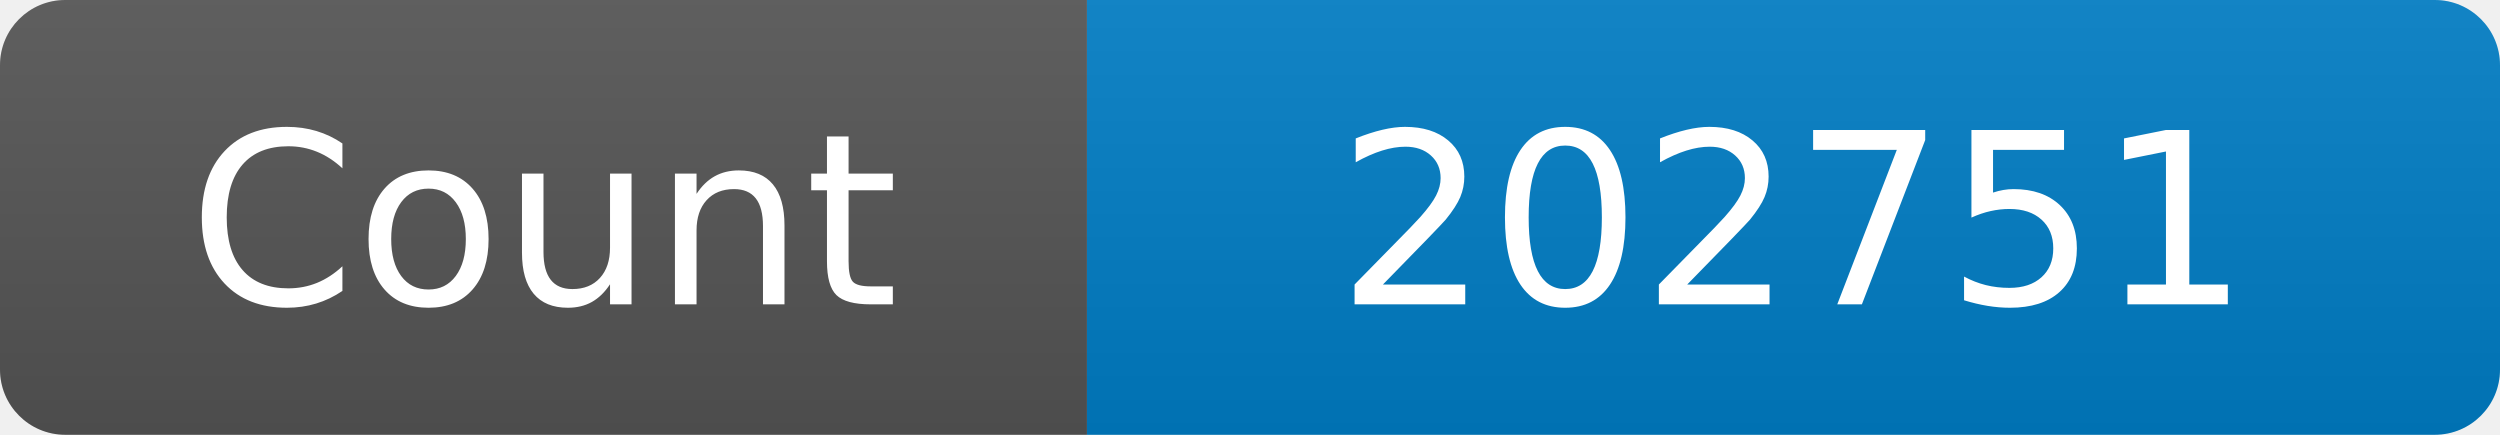
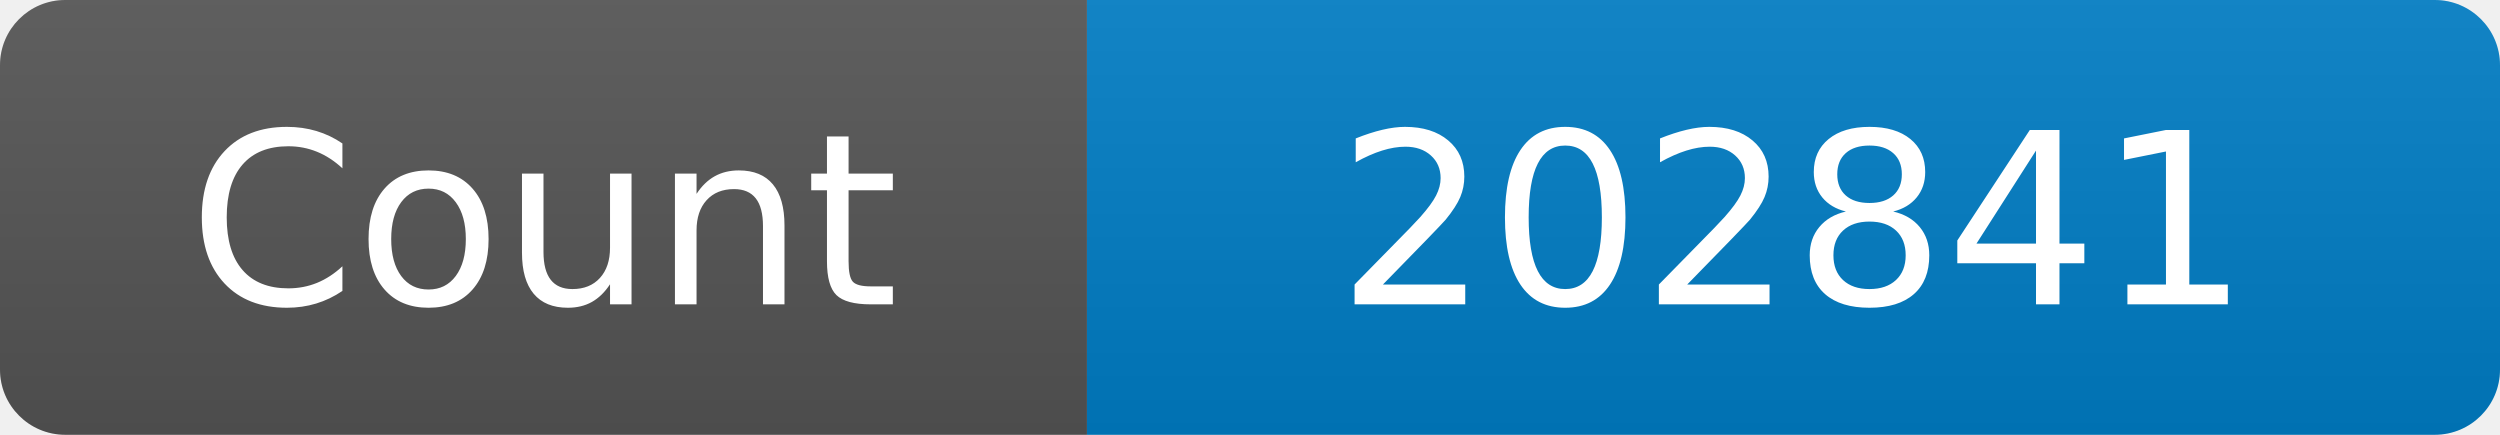
<svg xmlns="http://www.w3.org/2000/svg" width="115" height="20" role="img" aria-label="Maintained?: yes">
  <linearGradient id="s" x2="0" y2="100%">
    <stop offset="0" stop-color="#bbb" stop-opacity=".1" />
    <stop offset="1" stop-opacity=".1" />
  </linearGradient>
  <clipPath id="r">
    <rect width="115" height="20" rx="3" fill="#fff" />
  </clipPath>
  <g clip-path="url(#r)">
    <rect width="50" height="20" fill="#555" />
    <rect x="50" width="160" height="20" fill="#007ec6" />
    <rect width="115" height="20" fill="url(#s)" />
  </g>
  <g fill="#fff" text-anchor="middle" font-family="Verdana,Geneva,DejaVu Sans,sans-serif" font-size="110">
    <text x="250" y="140" transform="scale(.1)" fill="#fff">Count</text>
-     <text x="825" y="140" transform="scale(.1)" fill="#fff">202751</text>
+     <text x="825" y="140" transform="scale(.1)" fill="#fff">202841</text>
  </g>
</svg>
